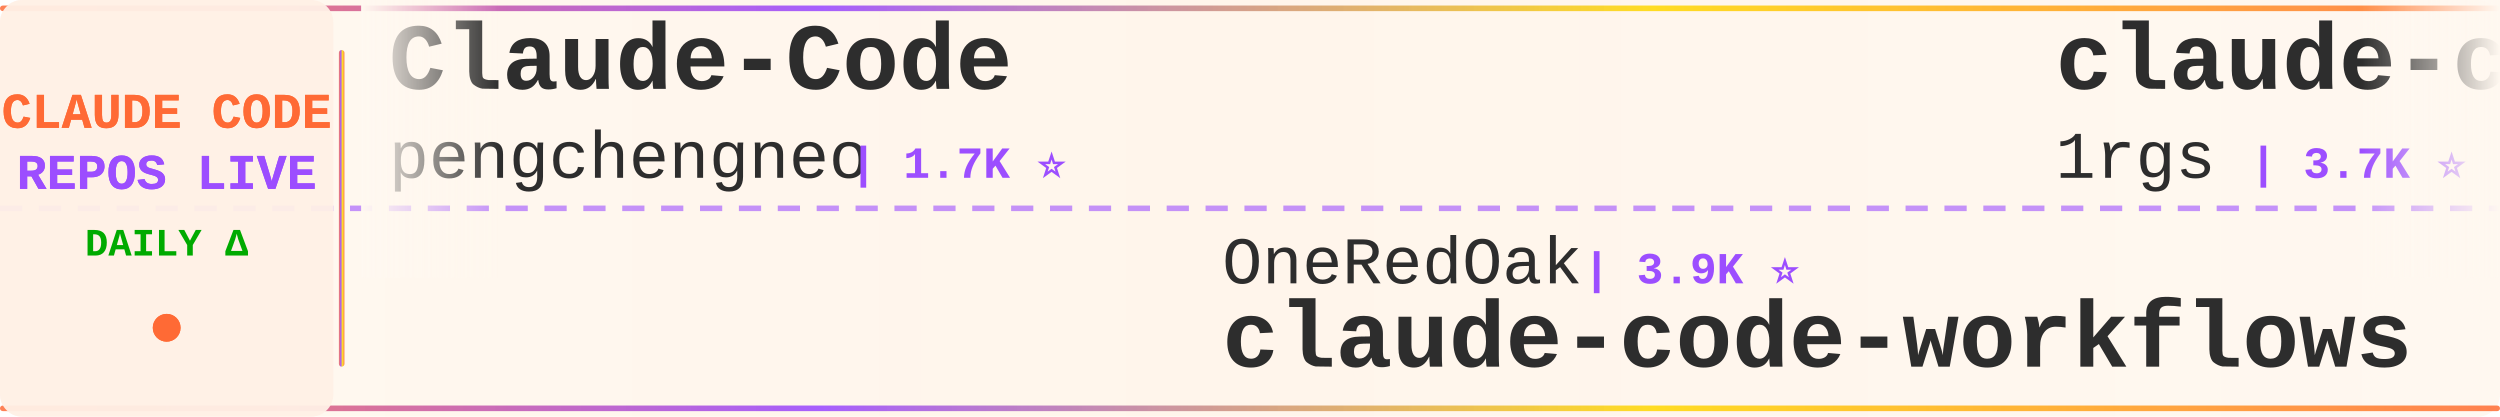
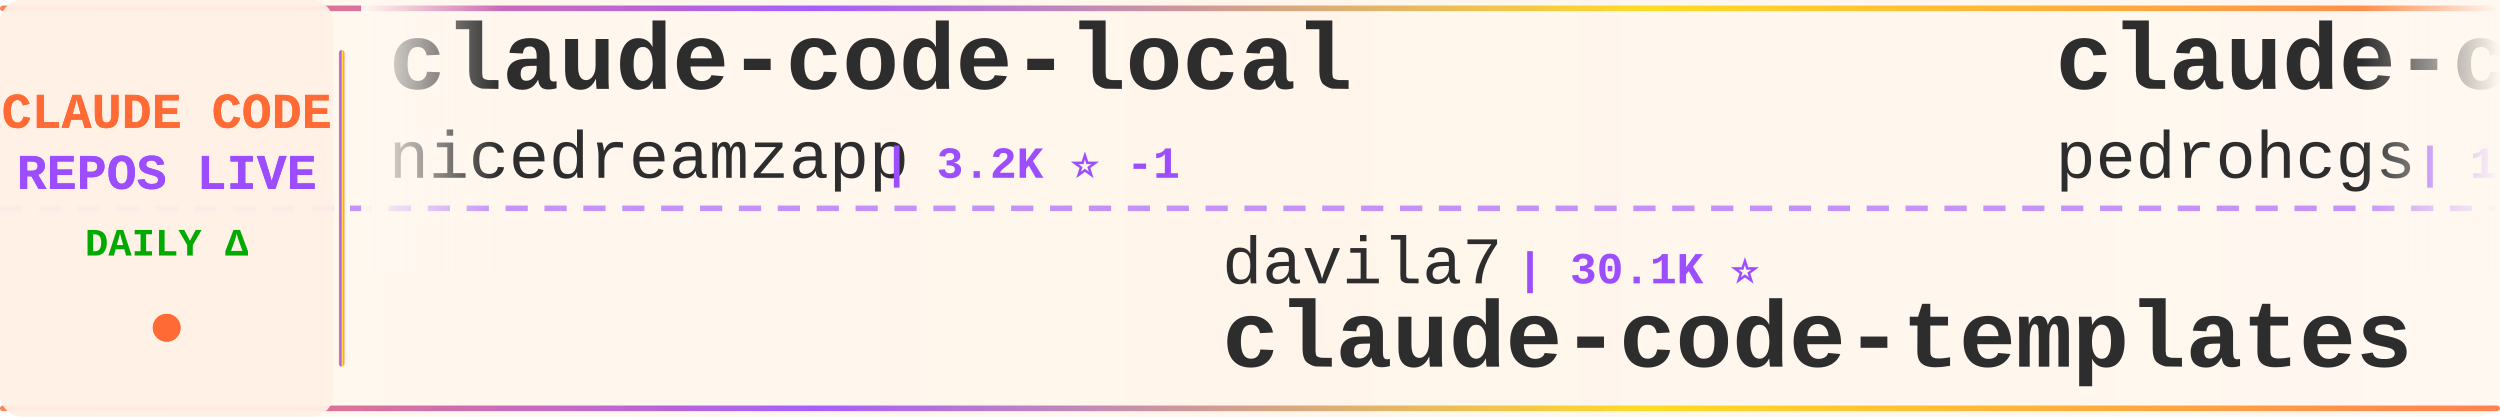
<svg xmlns="http://www.w3.org/2000/svg" width="900" height="150">
  <defs>
    <linearGradient id="tickerBg" x1="0%" y1="0%" x2="100%" y2="0%">
      <stop offset="0%" style="stop-color:#fff8f0;stop-opacity:0.98" />
      <stop offset="50%" style="stop-color:#fff5eb;stop-opacity:1" />
      <stop offset="100%" style="stop-color:#fff8f0;stop-opacity:0.98" />
    </linearGradient>
    <linearGradient id="borderGrad" x1="0%" y1="0%" x2="100%" y2="0%">
      <stop offset="0%" style="stop-color:#FF6B35;stop-opacity:0.85">
        <animate attributeName="stop-opacity" values="0.85;1;0.85" dur="2s" repeatCount="indefinite" />
      </stop>
      <stop offset="33%" style="stop-color:#9C4EFF;stop-opacity:0.9">
        <animate attributeName="stop-opacity" values="0.9;1;0.9" dur="2.2s" repeatCount="indefinite" />
      </stop>
      <stop offset="66%" style="stop-color:#FFD700;stop-opacity:0.85">
        <animate attributeName="stop-opacity" values="0.85;1;0.85" dur="1.8s" repeatCount="indefinite" />
      </stop>
      <stop offset="100%" style="stop-color:#FF6B35;stop-opacity:0.85">
        <animate attributeName="stop-opacity" values="0.85;1;0.85" dur="2s" repeatCount="indefinite" />
      </stop>
    </linearGradient>
    <filter id="textGlow">
      <feGaussianBlur stdDeviation="0.15" result="coloredBlur" />
      <feMerge>
        <feMergeNode in="coloredBlur" />
        <feMergeNode in="SourceGraphic" />
      </feMerge>
    </filter>
    <filter id="metricGlow">
      <feGaussianBlur stdDeviation="0.2" result="coloredBlur" />
      <feMerge>
        <feMergeNode in="coloredBlur" />
        <feMergeNode in="SourceGraphic" />
      </feMerge>
    </filter>
    <linearGradient id="leftFade" x1="0%" y1="0%" x2="100%" y2="0%">
      <stop offset="0%" style="stop-color:#fff8f0;stop-opacity:1" />
      <stop offset="100%" style="stop-color:#fff8f0;stop-opacity:0" />
    </linearGradient>
    <linearGradient id="rightFade" x1="0%" y1="0%" x2="100%" y2="0%">
      <stop offset="0%" style="stop-color:#fff8f0;stop-opacity:0" />
      <stop offset="100%" style="stop-color:#fff8f0;stop-opacity:1" />
    </linearGradient>
  </defs>
  <rect width="900" height="150" fill="url(#tickerBg)" rx="8" />
  <rect x="0" y="2" width="900" height="2" fill="url(#borderGrad)" rx="1" />
  <rect x="0" y="146" width="900" height="2" fill="url(#borderGrad)" rx="1" />
  <line x1="0" y1="75" x2="900" y2="75" stroke="#9C4EFF" stroke-width="2" stroke-dasharray="8 6" opacity="0.6" />
  <rect x="0" y="0" width="120" height="150" fill="#fff0e6" opacity="0.95" rx="8" />
  <text x="60" y="46" font-family="'Courier New', monospace" font-size="18" font-weight="bold" fill="#FF6B35" text-anchor="middle" filter="url(#textGlow)">
    CLAUDE CODE
  </text>
  <text x="60" y="68" font-family="'Courier New', monospace" font-size="18" font-weight="bold" fill="#9C4EFF" text-anchor="middle" filter="url(#textGlow)">
    REPOS LIVE
  </text>
  <text x="60" y="92" font-family="'Courier New', monospace" font-size="14" font-weight="bold" fill="#00aa00" text-anchor="middle">
    DAILY Δ
  </text>
  <circle cx="60" cy="118" r="5" fill="#FF6B35" filter="url(#metricGlow)">
    <animate attributeName="r" values="4;6;4" dur="1.5s" repeatCount="indefinite" />
    <animate attributeName="opacity" values="0.6;1;0.6" dur="1.5s" repeatCount="indefinite" />
  </circle>
  <rect x="122" y="18" width="2" height="114" fill="url(#borderGrad)" rx="1" />
  <clipPath id="tickerClip">
    <rect x="130" y="0" width="770" height="150" />
  </clipPath>
  <g clip-path="url(#tickerClip)">
    <g id="tickerItems">
      <animateTransform attributeName="transform" attributeType="XML" type="translate" from="0 0" to="-3000 0" dur="54s" repeatCount="indefinite" />
      <g transform="translate(0, 0)">
-         <text x="140" y="32" font-family="'Courier New', monospace" font-size="34" font-weight="bold" fill="#2d2d2d">Claude-Code</text>
-         <text x="140" y="64" font-family="'Courier New', monospace" font-size="24" font-weight="normal" fill="#2d2d2d" opacity="1.0">pengchengneo</text>
-         <text x="306" y="64" font-family="'Courier New', monospace" font-size="16" font-weight="bold" fill="#9C4EFF"> | 1.7K ⭐</text>
+         <text x="140" y="32" font-family="'Courier New', monospace" font-size="34" font-weight="bold" fill="#2d2d2d">claude-code-local</text>
+         <text x="140" y="64" font-family="'Courier New', monospace" font-size="24" font-weight="normal" fill="#2d2d2d" opacity="1.0">nicedreamzapp</text>
+         <text x="318" y="64" font-family="'Courier New', monospace" font-size="16" font-weight="bold" fill="#9C4EFF"> | 3.2K ⭐ -1</text>
      </g>
      <g transform="translate(300, 0)">
-         <text x="140" y="102" font-family="'Courier New', monospace" font-size="24" font-weight="normal" fill="#2d2d2d" opacity="1.0">OneRedOak</text>
-         <text x="270" y="102" font-family="'Courier New', monospace" font-size="16" font-weight="bold" fill="#9C4EFF"> | 3.9K ⭐</text>
-         <text x="140" y="132" font-family="'Courier New', monospace" font-size="34" font-weight="bold" fill="#2d2d2d">claude-code-workflows</text>
+         <text x="140" y="102" font-family="'Courier New', monospace" font-size="24" font-weight="normal" fill="#2d2d2d" opacity="1.0">davila7</text>
+         <text x="246" y="102" font-family="'Courier New', monospace" font-size="16" font-weight="bold" fill="#9C4EFF"> | 30.1K ⭐</text>
+         <text x="140" y="132" font-family="'Courier New', monospace" font-size="34" font-weight="bold" fill="#2d2d2d">claude-code-templates</text>
      </g>
      <g transform="translate(600, 0)">
-         <text x="140" y="32" font-family="'Courier New', monospace" font-size="34" font-weight="bold" fill="#2d2d2d">claude-code-proxy</text>
-         <text x="140" y="64" font-family="'Courier New', monospace" font-size="24" font-weight="normal" fill="#2d2d2d" opacity="1.0">1rgs</text>
-         <text x="210" y="64" font-family="'Courier New', monospace" font-size="16" font-weight="bold" fill="#9C4EFF"> | 3.7K ⭐</text>
+         <text x="140" y="32" font-family="'Courier New', monospace" font-size="34" font-weight="bold" fill="#2d2d2d">claude-code-my-workflow</text>
+         <text x="140" y="64" font-family="'Courier New', monospace" font-size="24" font-weight="normal" fill="#2d2d2d" opacity="1.0">pedrohcgs</text>
+         <text x="270" y="64" font-family="'Courier New', monospace" font-size="16" font-weight="bold" fill="#9C4EFF"> | 1.5K ⭐ +5</text>
      </g>
      <g transform="translate(900, 0)">
-         <text x="140" y="102" font-family="'Courier New', monospace" font-size="24" font-weight="normal" fill="#2d2d2d" opacity="1.0">zebbern</text>
-         <text x="246" y="102" font-family="'Courier New', monospace" font-size="16" font-weight="bold" fill="#9C4EFF"> | 4.5K ⭐ +1</text>
+         <text x="140" y="102" font-family="'Courier New', monospace" font-size="24" font-weight="normal" fill="#2d2d2d" opacity="1.0">jqueryscript</text>
+         <text x="306" y="102" font-family="'Courier New', monospace" font-size="16" font-weight="bold" fill="#9C4EFF"> | 491 ⭐</text>
+         <text x="140" y="132" font-family="'Courier New', monospace" font-size="34" font-weight="bold" fill="#2d2d2d">awesome-claude-code</text>
+       </g>
+       <g transform="translate(1200, 0)">
+         <text x="140" y="32" font-family="'Courier New', monospace" font-size="34" font-weight="bold" fill="#2d2d2d">how-claude-code-works</text>
+         <text x="140" y="64" font-family="'Courier New', monospace" font-size="24" font-weight="normal" fill="#2d2d2d" opacity="1.0">Windy3f3f3f3f</text>
+         <text x="318" y="64" font-family="'Courier New', monospace" font-size="16" font-weight="bold" fill="#9C4EFF"> | 3.4K ⭐ +2</text>
+       </g>
+       <g transform="translate(1500, 0)">
+         <text x="140" y="102" font-family="'Courier New', monospace" font-size="24" font-weight="normal" fill="#2d2d2d" opacity="1.0">SeemSeam</text>
+         <text x="258" y="102" font-family="'Courier New', monospace" font-size="16" font-weight="bold" fill="#9C4EFF"> | 3.4K ⭐</text>
+         <text x="140" y="132" font-family="'Courier New', monospace" font-size="34" font-weight="bold" fill="#2d2d2d">claude_codex_bridge</text>
+       </g>
+       <g transform="translate(1800, 0)">
+         <text x="140" y="32" font-family="'Courier New', monospace" font-size="34" font-weight="bold" fill="#2d2d2d">claude-code-reverse</text>
+         <text x="140" y="64" font-family="'Courier New', monospace" font-size="24" font-weight="normal" fill="#2d2d2d" opacity="1.0">Yuyz0112</text>
+         <text x="258" y="64" font-family="'Courier New', monospace" font-size="16" font-weight="bold" fill="#9C4EFF"> | 2.4K ⭐</text>
+       </g>
+       <g transform="translate(2100, 0)">
+         <text x="140" y="102" font-family="'Courier New', monospace" font-size="24" font-weight="normal" fill="#2d2d2d" opacity="1.0">Cranot</text>
+         <text x="234" y="102" font-family="'Courier New', monospace" font-size="16" font-weight="bold" fill="#9C4EFF"> | 2.9K ⭐</text>
        <text x="140" y="132" font-family="'Courier New', monospace" font-size="34" font-weight="bold" fill="#2d2d2d">claude-code-guide</text>
      </g>
-       <g transform="translate(1200, 0)">
-         <text x="140" y="32" font-family="'Courier New', monospace" font-size="34" font-weight="bold" fill="#2d2d2d">everything-claude-code-z...</text>
-         <text x="140" y="64" font-family="'Courier New', monospace" font-size="24" font-weight="normal" fill="#2d2d2d" opacity="1.0">xu-xiang</text>
-         <text x="258" y="64" font-family="'Courier New', monospace" font-size="16" font-weight="bold" fill="#9C4EFF"> | 1.8K ⭐</text>
-       </g>
-       <g transform="translate(1500, 0)">
-         <text x="140" y="102" font-family="'Courier New', monospace" font-size="24" font-weight="normal" fill="#2d2d2d" opacity="1.0">OrcaWhisper</text>
-         <text x="294" y="102" font-family="'Courier New', monospace" font-size="16" font-weight="bold" fill="#9C4EFF"> | 87 ⭐</text>
-         <text x="140" y="132" font-family="'Courier New', monospace" font-size="34" font-weight="bold" fill="#2d2d2d">Claude-Code</text>
-       </g>
-       <g transform="translate(1800, 0)">
-         <text x="140" y="32" font-family="'Courier New', monospace" font-size="34" font-weight="bold" fill="#2d2d2d">claude-code-tips</text>
-         <text x="140" y="64" font-family="'Courier New', monospace" font-size="24" font-weight="normal" fill="#2d2d2d" opacity="1.0">ykdojo</text>
-         <text x="234" y="64" font-family="'Courier New', monospace" font-size="16" font-weight="bold" fill="#9C4EFF"> | 9.6K ⭐ +2</text>
-       </g>
-       <g transform="translate(2100, 0)">
-         <text x="140" y="102" font-family="'Courier New', monospace" font-size="24" font-weight="normal" fill="#2d2d2d" opacity="1.0">luyao618</text>
-         <text x="258" y="102" font-family="'Courier New', monospace" font-size="16" font-weight="bold" fill="#9C4EFF"> | 1.6K ⭐</text>
-         <text x="140" y="132" font-family="'Courier New', monospace" font-size="34" font-weight="bold" fill="#2d2d2d">Claude-Code-Source-Study</text>
-       </g>
      <g transform="translate(2400, 0)">
-         <text x="140" y="32" font-family="'Courier New', monospace" font-size="34" font-weight="bold" fill="#2d2d2d">claude-code-analysis</text>
-         <text x="140" y="64" font-family="'Courier New', monospace" font-size="24" font-weight="normal" fill="#2d2d2d" opacity="1.0">liuup</text>
-         <text x="222" y="64" font-family="'Courier New', monospace" font-size="16" font-weight="bold" fill="#9C4EFF"> | 3.7K ⭐</text>
+         <text x="140" y="32" font-family="'Courier New', monospace" font-size="34" font-weight="bold" fill="#2d2d2d">claude-code-prompts</text>
+         <text x="140" y="64" font-family="'Courier New', monospace" font-size="24" font-weight="normal" fill="#2d2d2d" opacity="1.0">repowise-dev</text>
+         <text x="306" y="64" font-family="'Courier New', monospace" font-size="16" font-weight="bold" fill="#9C4EFF"> | 1.2K ⭐</text>
      </g>
      <g transform="translate(2700, 0)">
-         <text x="140" y="102" font-family="'Courier New', monospace" font-size="24" font-weight="normal" fill="#2d2d2d" opacity="1.0">LING71671</text>
-         <text x="270" y="102" font-family="'Courier New', monospace" font-size="16" font-weight="bold" fill="#9C4EFF"> | 933 ⭐</text>
-         <text x="140" y="132" font-family="'Courier New', monospace" font-size="34" font-weight="bold" fill="#2d2d2d">Open-ClaudeCode</text>
+         <text x="140" y="102" font-family="'Courier New', monospace" font-size="24" font-weight="normal" fill="#2d2d2d" opacity="1.0">musistudio</text>
+         <text x="282" y="102" font-family="'Courier New', monospace" font-size="16" font-weight="bold" fill="#9C4EFF"> | 36.5K ⭐ +2</text>
+         <text x="140" y="132" font-family="'Courier New', monospace" font-size="34" font-weight="bold" fill="#2d2d2d">claude-code-router</text>
      </g>
      <g transform="translate(3000, 0)">
-         <text x="140" y="32" font-family="'Courier New', monospace" font-size="34" font-weight="bold" fill="#2d2d2d">Claude-Code</text>
-         <text x="140" y="64" font-family="'Courier New', monospace" font-size="24" font-weight="normal" fill="#2d2d2d" opacity="1.0">pengchengneo</text>
-         <text x="306" y="64" font-family="'Courier New', monospace" font-size="16" font-weight="bold" fill="#9C4EFF"> | 1.7K ⭐</text>
+         <text x="140" y="32" font-family="'Courier New', monospace" font-size="34" font-weight="bold" fill="#2d2d2d">claude-code-local</text>
+         <text x="140" y="64" font-family="'Courier New', monospace" font-size="24" font-weight="normal" fill="#2d2d2d" opacity="1.0">nicedreamzapp</text>
+         <text x="318" y="64" font-family="'Courier New', monospace" font-size="16" font-weight="bold" fill="#9C4EFF"> | 3.2K ⭐ -1</text>
      </g>
      <g transform="translate(3300, 0)">
-         <text x="140" y="102" font-family="'Courier New', monospace" font-size="24" font-weight="normal" fill="#2d2d2d" opacity="1.0">OneRedOak</text>
-         <text x="270" y="102" font-family="'Courier New', monospace" font-size="16" font-weight="bold" fill="#9C4EFF"> | 3.9K ⭐</text>
-         <text x="140" y="132" font-family="'Courier New', monospace" font-size="34" font-weight="bold" fill="#2d2d2d">claude-code-workflows</text>
+         <text x="140" y="102" font-family="'Courier New', monospace" font-size="24" font-weight="normal" fill="#2d2d2d" opacity="1.0">davila7</text>
+         <text x="246" y="102" font-family="'Courier New', monospace" font-size="16" font-weight="bold" fill="#9C4EFF"> | 30.1K ⭐</text>
+         <text x="140" y="132" font-family="'Courier New', monospace" font-size="34" font-weight="bold" fill="#2d2d2d">claude-code-templates</text>
      </g>
      <g transform="translate(3600, 0)">
-         <text x="140" y="32" font-family="'Courier New', monospace" font-size="34" font-weight="bold" fill="#2d2d2d">claude-code-proxy</text>
-         <text x="140" y="64" font-family="'Courier New', monospace" font-size="24" font-weight="normal" fill="#2d2d2d" opacity="1.0">1rgs</text>
-         <text x="210" y="64" font-family="'Courier New', monospace" font-size="16" font-weight="bold" fill="#9C4EFF"> | 3.7K ⭐</text>
+         <text x="140" y="32" font-family="'Courier New', monospace" font-size="34" font-weight="bold" fill="#2d2d2d">claude-code-my-workflow</text>
+         <text x="140" y="64" font-family="'Courier New', monospace" font-size="24" font-weight="normal" fill="#2d2d2d" opacity="1.0">pedrohcgs</text>
+         <text x="270" y="64" font-family="'Courier New', monospace" font-size="16" font-weight="bold" fill="#9C4EFF"> | 1.5K ⭐ +5</text>
      </g>
      <g transform="translate(3900, 0)">
-         <text x="140" y="102" font-family="'Courier New', monospace" font-size="24" font-weight="normal" fill="#2d2d2d" opacity="1.0">zebbern</text>
-         <text x="246" y="102" font-family="'Courier New', monospace" font-size="16" font-weight="bold" fill="#9C4EFF"> | 4.5K ⭐ +1</text>
-         <text x="140" y="132" font-family="'Courier New', monospace" font-size="34" font-weight="bold" fill="#2d2d2d">claude-code-guide</text>
+         <text x="140" y="102" font-family="'Courier New', monospace" font-size="24" font-weight="normal" fill="#2d2d2d" opacity="1.0">jqueryscript</text>
+         <text x="306" y="102" font-family="'Courier New', monospace" font-size="16" font-weight="bold" fill="#9C4EFF"> | 491 ⭐</text>
+         <text x="140" y="132" font-family="'Courier New', monospace" font-size="34" font-weight="bold" fill="#2d2d2d">awesome-claude-code</text>
      </g>
    </g>
  </g>
  <rect x="130" y="0" width="50" height="100" fill="url(#leftFade)" />
  <rect x="850" y="0" width="50" height="100" fill="url(#rightFade)" />
</svg>
